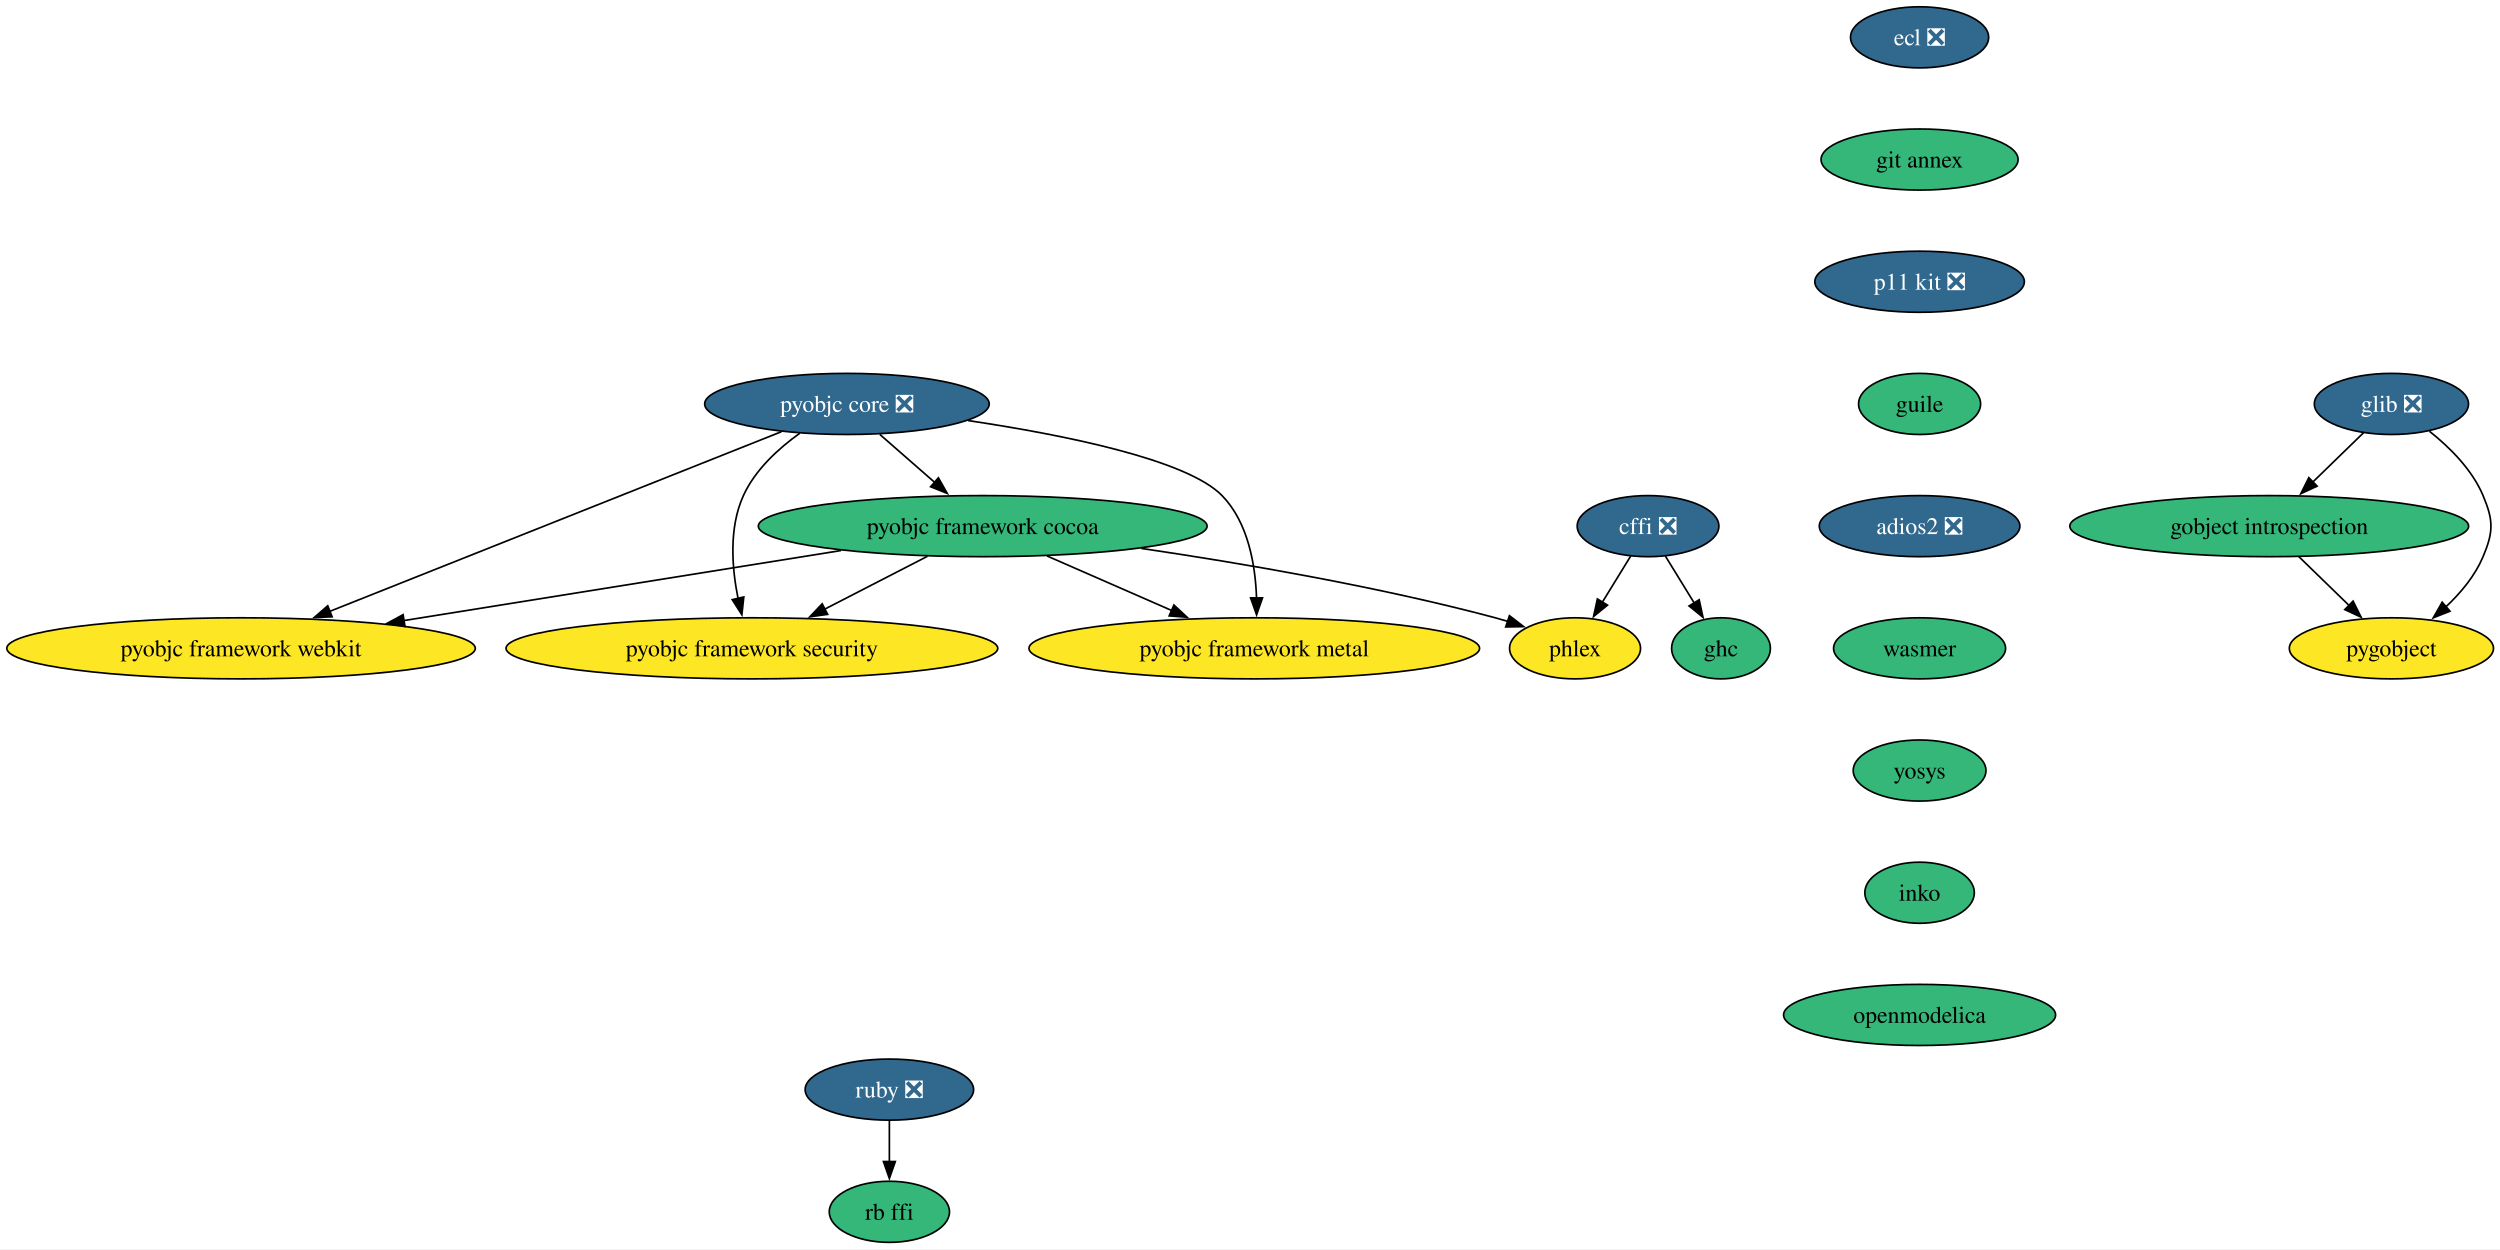
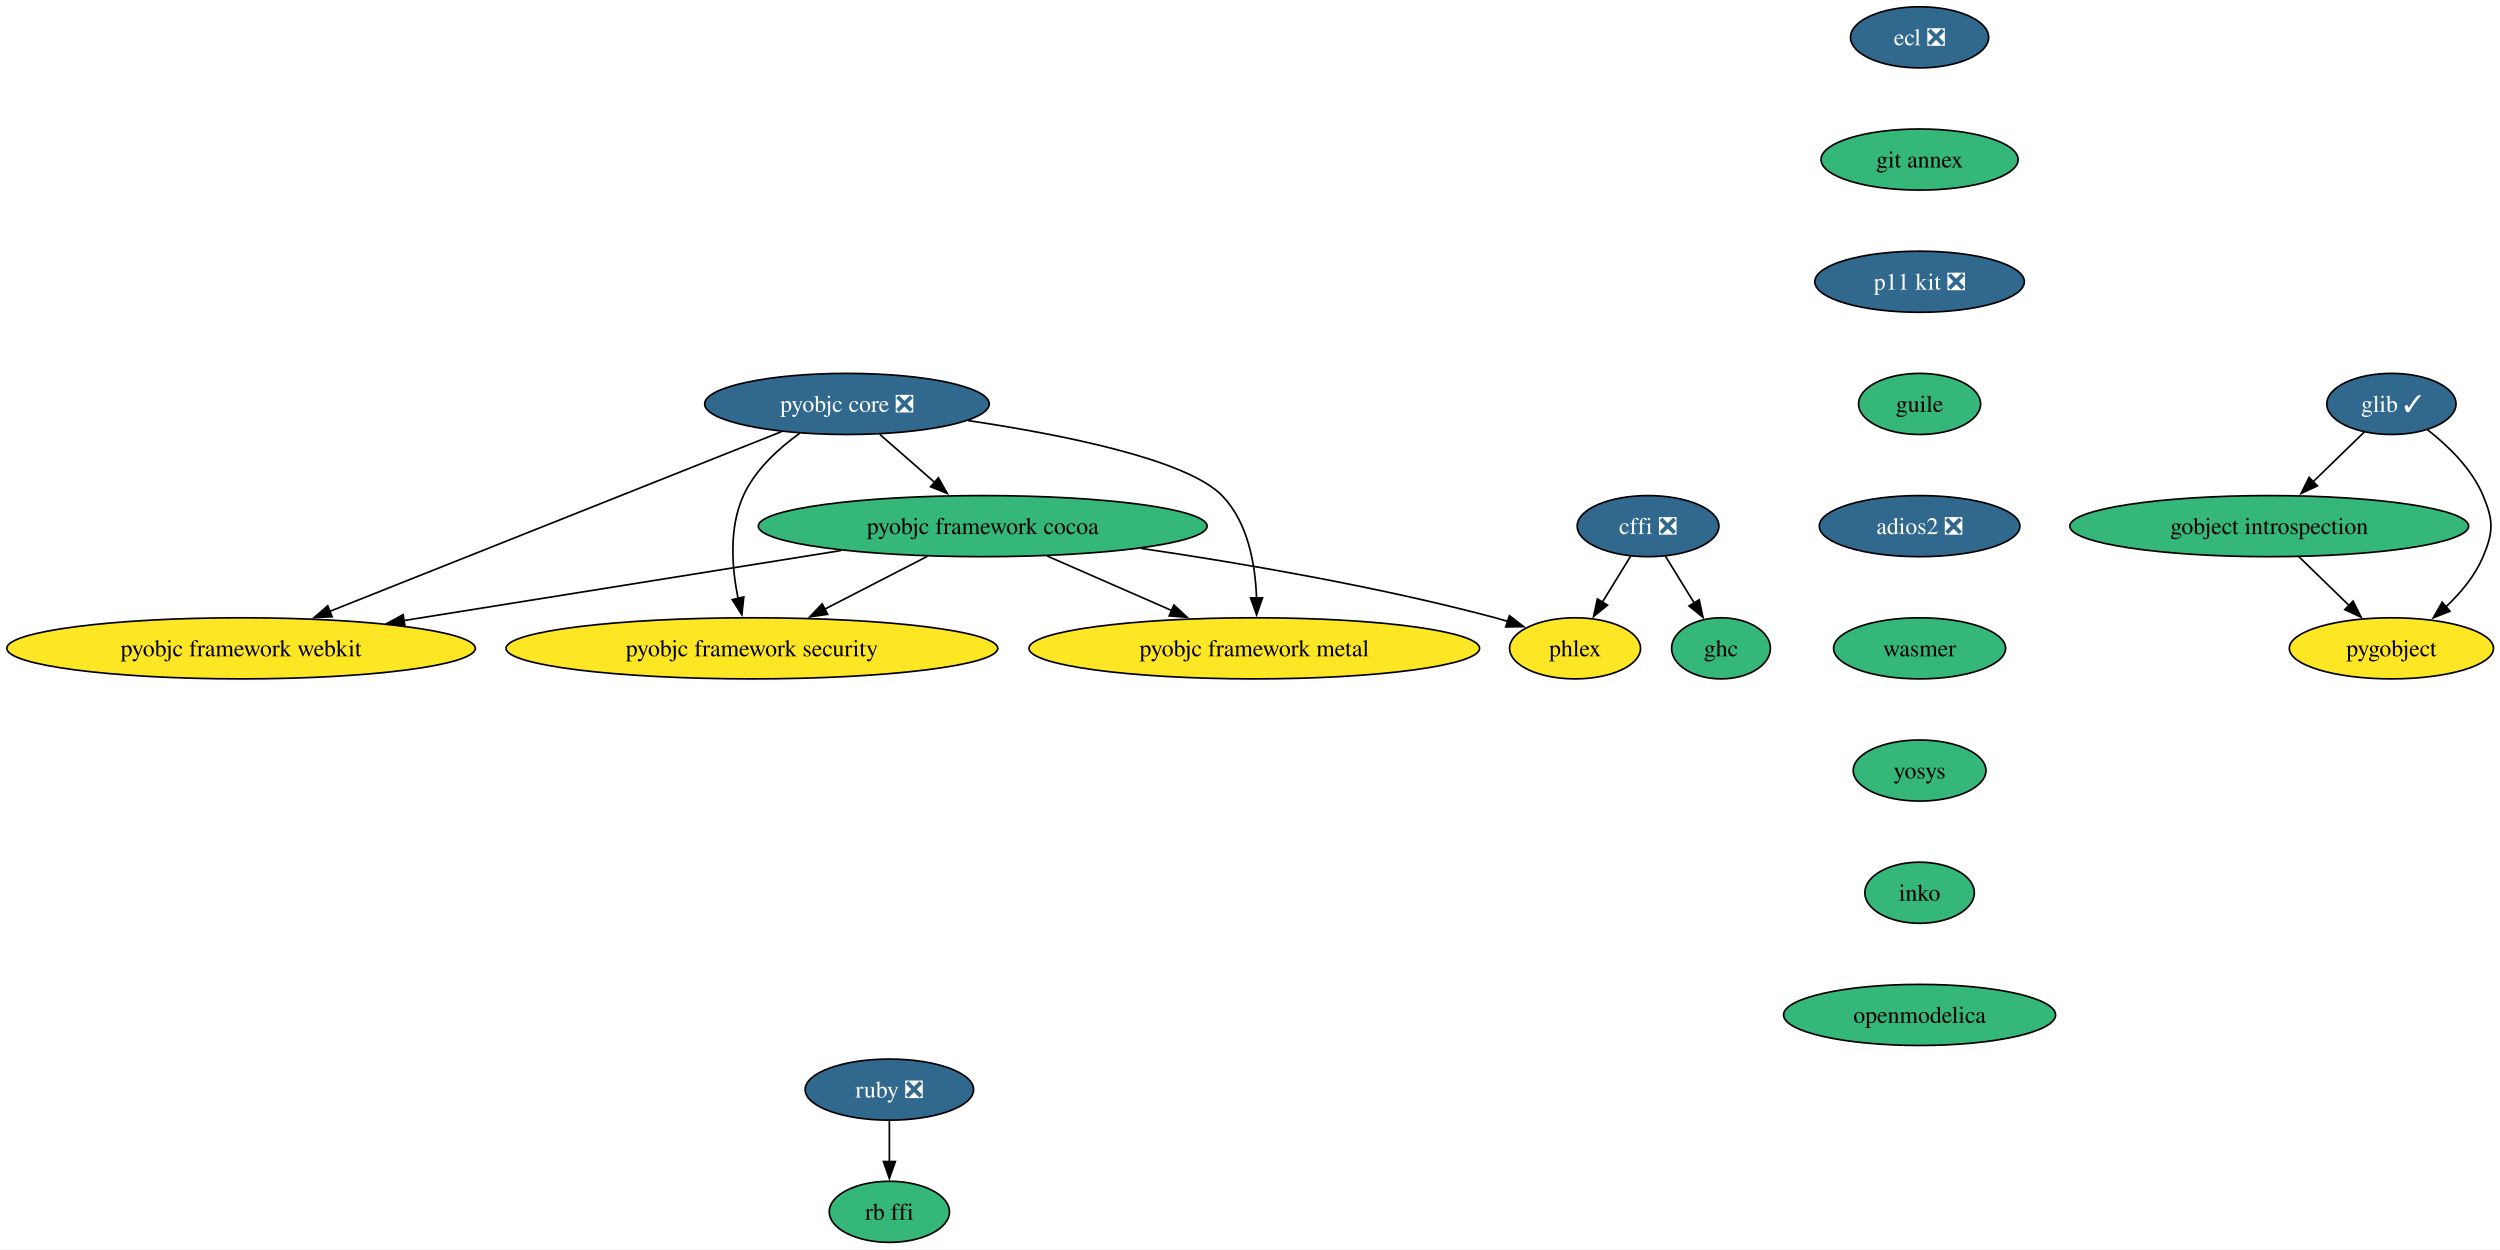
<svg xmlns="http://www.w3.org/2000/svg" xmlns:xlink="http://www.w3.org/1999/xlink" width="1473pt" height="736pt" viewBox="0.00 0.00 1473.00 736.00">
  <g id="graph0" class="graph" transform="scale(1 1) rotate(0) translate(4 732)">
    <polygon fill="white" stroke="none" points="-4,4 -4,-732 1469.21,-732 1469.21,4 -4,4" />
    <g id="node1" class="node">
      <g id="a_node1">
        <a xlink:href="https://github.com/conda-forge/cffi-feedstock/pull/68" xlink:title="cffi ❎">
          <ellipse fill="#31688e" stroke="black" cx="967.02" cy="-422" rx="41.74" ry="18" />
          <text xml:space="preserve" text-anchor="middle" x="967.02" y="-417.32" font-family="Times,serif" font-size="14.00" fill="white">cffi ❎</text>
        </a>
      </g>
    </g>
    <g id="node2" class="node">
      <g id="a_node2">
        <a xlink:href="https://github.com/conda-forge/ghc-feedstock" xlink:title="ghc">
          <ellipse fill="#35b779" stroke="black" cx="1010.02" cy="-350" rx="29.11" ry="18" />
          <text xml:space="preserve" text-anchor="middle" x="1010.02" y="-345.32" font-family="Times,serif" font-size="14.00">ghc</text>
        </a>
      </g>
    </g>
    <g id="edge1" class="edge">
      <path fill="none" stroke="black" d="M977.21,-404.41C982.31,-396.1 988.61,-385.85 994.32,-376.56" />
      <polygon fill="black" stroke="black" points="997.15,-378.63 999.4,-368.28 991.19,-374.97 997.15,-378.63" />
    </g>
    <g id="node3" class="node">
      <g id="a_node3">
        <a xlink:href="https://github.com/conda-forge/phlex-feedstock" xlink:title="phlex">
          <ellipse fill="#fde725" stroke="black" cx="924.02" cy="-350" rx="38.58" ry="18" />
          <text xml:space="preserve" text-anchor="middle" x="924.02" y="-345.32" font-family="Times,serif" font-size="14.00">phlex</text>
        </a>
      </g>
    </g>
    <g id="edge2" class="edge">
      <path fill="none" stroke="black" d="M956.83,-404.41C951.85,-396.3 945.73,-386.35 940.14,-377.25" />
      <polygon fill="black" stroke="black" points="943.14,-375.45 934.93,-368.76 937.18,-379.11 943.14,-375.45" />
    </g>
    <g id="node4" class="node">
      <g id="a_node4">
        <a xlink:href="https://github.com/conda-forge/ecl-feedstock/pull/33" xlink:title="ecl ❎">
          <ellipse fill="#31688e" stroke="black" cx="1127.02" cy="-710" rx="40.69" ry="18" />
          <text xml:space="preserve" text-anchor="middle" x="1127.02" y="-705.33" font-family="Times,serif" font-size="14.00" fill="white">ecl ❎</text>
        </a>
      </g>
    </g>
    <g id="node5" class="node">
      <g id="a_node5">
        <a xlink:href="https://github.com/conda-forge/git-annex-feedstock" xlink:title="git annex">
          <ellipse fill="#35b779" stroke="black" cx="1127.02" cy="-638" rx="58.05" ry="18" />
          <text xml:space="preserve" text-anchor="middle" x="1127.02" y="-633.33" font-family="Times,serif" font-size="14.00">git annex</text>
        </a>
      </g>
    </g>
    <g id="node16" class="node">
      <g id="a_node16">
        <a xlink:href="https://github.com/conda-forge/p11-kit-feedstock/pull/43" xlink:title="p11 kit ❎">
          <ellipse fill="#31688e" stroke="black" cx="1127.02" cy="-566" rx="61.73" ry="18" />
          <text xml:space="preserve" text-anchor="middle" x="1127.02" y="-561.33" font-family="Times,serif" font-size="14.00" fill="white">p11 kit ❎</text>
        </a>
      </g>
    </g>
    <g id="node6" class="node">
      <g id="a_node6">
-         <a xlink:href="https://github.com/conda-forge/glib-feedstock/pull/246" xlink:title="glib ❎">
-           <ellipse fill="#31688e" stroke="black" cx="1405.02" cy="-494" rx="45.42" ry="18" />
-           <text xml:space="preserve" text-anchor="middle" x="1405.02" y="-489.32" font-family="Times,serif" font-size="14.00" fill="white">glib ❎</text>
+         <a xlink:href="https://github.com/conda-forge/glib-feedstock/pull/246" xlink:title="glib ✓">
+           <ellipse fill="#31688e" stroke="black" cx="1405.02" cy="-494" rx="38.06" ry="18" />
+           <text xml:space="preserve" text-anchor="middle" x="1405.02" y="-489.32" font-family="Times,serif" font-size="14.00" fill="white">glib ✓</text>
        </a>
      </g>
    </g>
    <g id="node7" class="node">
      <g id="a_node7">
        <a xlink:href="https://github.com/conda-forge/gobject-introspection-feedstock" xlink:title="gobject introspection">
          <ellipse fill="#35b779" stroke="black" cx="1333.02" cy="-422" rx="117.5" ry="18" />
          <text xml:space="preserve" text-anchor="middle" x="1333.02" y="-417.32" font-family="Times,serif" font-size="14.00">gobject introspection</text>
        </a>
      </g>
    </g>
    <g id="edge4" class="edge">
-       <path fill="none" stroke="black" d="M1388.68,-477.12C1379.8,-468.48 1368.61,-457.61 1358.6,-447.88" />
-       <polygon fill="black" stroke="black" points="1361.24,-445.56 1351.63,-441.1 1356.36,-450.58 1361.24,-445.56" />
+       <path fill="none" stroke="black" d="M1389.04,-477.46C1380.17,-468.84 1368.92,-457.91 1358.84,-448.11" />
+       <polygon fill="black" stroke="black" points="1361.41,-445.73 1351.8,-441.27 1356.53,-450.75 1361.41,-445.73" />
    </g>
    <g id="node8" class="node">
      <g id="a_node8">
        <a xlink:href="https://github.com/conda-forge/pygobject-feedstock" xlink:title="pygobject">
          <ellipse fill="#fde725" stroke="black" cx="1405.02" cy="-350" rx="60.15" ry="18" />
          <text xml:space="preserve" text-anchor="middle" x="1405.02" y="-345.32" font-family="Times,serif" font-size="14.00">pygobject</text>
        </a>
      </g>
    </g>
    <g id="edge5" class="edge">
-       <path fill="none" stroke="black" d="M1427.42,-477.91C1439.22,-468.55 1452.56,-455.38 1459.02,-440 1465.21,-425.25 1465.21,-418.75 1459.02,-404 1454.28,-392.71 1445.83,-382.61 1437.01,-374.34" />
+       <path fill="none" stroke="black" d="M1426.3,-478.78C1438.37,-469.37 1452.36,-455.87 1459.02,-440 1465.21,-425.25 1465.21,-418.75 1459.02,-404 1454.28,-392.71 1445.83,-382.61 1437.01,-374.34" />
      <polygon fill="black" stroke="black" points="1439.52,-371.89 1429.68,-367.98 1434.93,-377.18 1439.52,-371.89" />
    </g>
    <g id="edge6" class="edge">
      <path fill="none" stroke="black" d="M1350.45,-404.05C1359.33,-395.42 1370.29,-384.76 1380.06,-375.27" />
      <polygon fill="black" stroke="black" points="1382.43,-377.84 1387.16,-368.36 1377.55,-372.82 1382.43,-377.84" />
    </g>
    <g id="node9" class="node">
      <g id="a_node9">
        <a xlink:href="https://github.com/conda-forge/pyobjc-core-feedstock/pull/88" xlink:title="pyobjc core ❎">
          <ellipse fill="#31688e" stroke="black" cx="495.02" cy="-494" rx="83.83" ry="18" />
          <text xml:space="preserve" text-anchor="middle" x="495.02" y="-489.32" font-family="Times,serif" font-size="14.00" fill="white">pyobjc core ❎</text>
        </a>
      </g>
    </g>
    <g id="node10" class="node">
      <g id="a_node10">
        <a xlink:href="https://github.com/conda-forge/pyobjc-framework-cocoa-feedstock" xlink:title="pyobjc framework cocoa">
          <ellipse fill="#35b779" stroke="black" cx="575.02" cy="-422" rx="132.23" ry="18" />
          <text xml:space="preserve" text-anchor="middle" x="575.02" y="-417.32" font-family="Times,serif" font-size="14.00">pyobjc framework cocoa</text>
        </a>
      </g>
    </g>
    <g id="edge7" class="edge">
      <path fill="none" stroke="black" d="M514.38,-476.05C524.06,-467.58 535.97,-457.17 546.66,-447.82" />
      <polygon fill="black" stroke="black" points="548.91,-450.49 554.13,-441.27 544.3,-445.22 548.91,-450.49" />
    </g>
    <g id="node11" class="node">
      <g id="a_node11">
        <a xlink:href="https://github.com/conda-forge/pyobjc-framework-metal-feedstock" xlink:title="pyobjc framework metal">
          <ellipse fill="#fde725" stroke="black" cx="735.02" cy="-350" rx="132.76" ry="18" />
          <text xml:space="preserve" text-anchor="middle" x="735.02" y="-345.32" font-family="Times,serif" font-size="14.00">pyobjc framework metal</text>
        </a>
      </g>
    </g>
    <g id="edge8" class="edge">
      <path fill="none" stroke="black" d="M566.4,-484.2C622.79,-475.79 695.32,-461.22 716.02,-440 731.46,-424.17 735.69,-399.05 736.36,-379.53" />
      <polygon fill="black" stroke="black" points="739.86,-379.75 736.38,-369.74 732.86,-379.73 739.86,-379.75" />
    </g>
    <g id="node12" class="node">
      <g id="a_node12">
        <a xlink:href="https://github.com/conda-forge/pyobjc-framework-security-feedstock" xlink:title="pyobjc framework security">
          <ellipse fill="#fde725" stroke="black" cx="439.02" cy="-350" rx="144.86" ry="18" />
          <text xml:space="preserve" text-anchor="middle" x="439.02" y="-345.32" font-family="Times,serif" font-size="14.00">pyobjc framework security</text>
        </a>
      </g>
    </g>
    <g id="edge9" class="edge">
      <path fill="none" stroke="black" d="M467.26,-476.76C454.61,-467.71 440.94,-455.19 434.02,-440 425.38,-421.06 427.2,-397.44 430.88,-379.3" />
      <polygon fill="black" stroke="black" points="434.24,-380.28 433.12,-369.75 427.43,-378.68 434.24,-380.28" />
    </g>
    <g id="node13" class="node">
      <g id="a_node13">
        <a xlink:href="https://github.com/conda-forge/pyobjc-framework-webkit-feedstock" xlink:title="pyobjc framework webkit">
          <ellipse fill="#fde725" stroke="black" cx="138.02" cy="-350" rx="138.02" ry="18" />
          <text xml:space="preserve" text-anchor="middle" x="138.02" y="-345.32" font-family="Times,serif" font-size="14.00">pyobjc framework webkit</text>
        </a>
      </g>
    </g>
    <g id="edge10" class="edge">
      <path fill="none" stroke="black" d="M456.47,-477.67C392.03,-452.04 262.37,-400.46 189.95,-371.66" />
      <polygon fill="black" stroke="black" points="191.69,-368.58 181.1,-368.14 189.1,-375.09 191.69,-368.58" />
    </g>
    <g id="edge11" class="edge">
      <path fill="none" stroke="black" d="M668.45,-408.87C728.58,-400.03 808.09,-386.36 877.02,-368 879.44,-367.36 881.91,-366.64 884.38,-365.88" />
      <polygon fill="black" stroke="black" points="885.35,-369.25 893.75,-362.79 883.15,-362.6 885.35,-369.25" />
    </g>
    <g id="edge12" class="edge">
      <path fill="none" stroke="black" d="M612.93,-404.41C634.89,-394.8 662.76,-382.61 686.33,-372.3" />
      <polygon fill="black" stroke="black" points="687.67,-375.53 695.43,-368.32 684.87,-369.12 687.67,-375.53" />
    </g>
    <g id="edge13" class="edge">
      <path fill="none" stroke="black" d="M542.44,-404.23C524.32,-394.91 501.55,-383.19 481.99,-373.12" />
      <polygon fill="black" stroke="black" points="483.64,-370.03 473.14,-368.57 480.43,-376.25 483.64,-370.03" />
    </g>
    <g id="edge14" class="edge">
      <path fill="none" stroke="black" d="M491.53,-407.63C417.98,-395.85 310.86,-378.69 233.83,-366.35" />
      <polygon fill="black" stroke="black" points="234.61,-362.93 224.19,-364.8 233.51,-369.84 234.61,-362.93" />
    </g>
    <g id="node14" class="node">
      <g id="a_node14">
        <a xlink:href="https://github.com/conda-forge/ruby-feedstock/pull/161" xlink:title="ruby ❎">
          <ellipse fill="#31688e" stroke="black" cx="520.02" cy="-90" rx="49.63" ry="18" />
          <text xml:space="preserve" text-anchor="middle" x="520.02" y="-85.33" font-family="Times,serif" font-size="14.00" fill="white">ruby ❎</text>
        </a>
      </g>
    </g>
    <g id="node15" class="node">
      <g id="a_node15">
        <a xlink:href="https://github.com/conda-forge/rb-ffi-feedstock" xlink:title="rb ffi">
          <ellipse fill="#35b779" stroke="black" cx="520.02" cy="-18" rx="35.42" ry="18" />
          <text xml:space="preserve" text-anchor="middle" x="520.02" y="-13.32" font-family="Times,serif" font-size="14.00">rb ffi</text>
        </a>
      </g>
    </g>
    <g id="edge15" class="edge">
      <path fill="none" stroke="black" d="M520.02,-71.7C520.02,-64.41 520.02,-55.73 520.02,-47.54" />
      <polygon fill="black" stroke="black" points="523.52,-47.62 520.02,-37.62 516.52,-47.62 523.52,-47.62" />
    </g>
    <g id="node17" class="node">
      <g id="a_node17">
        <a xlink:href="https://github.com/conda-forge/guile-feedstock" xlink:title="guile">
          <ellipse fill="#35b779" stroke="black" cx="1127.02" cy="-494" rx="35.95" ry="18" />
          <text xml:space="preserve" text-anchor="middle" x="1127.02" y="-489.32" font-family="Times,serif" font-size="14.00">guile</text>
        </a>
      </g>
    </g>
    <g id="node18" class="node">
      <g id="a_node18">
        <a xlink:href="https://github.com/conda-forge/adios2-feedstock/pull/153" xlink:title="adios2 ❎">
          <ellipse fill="#31688e" stroke="black" cx="1127.02" cy="-422" rx="59.1" ry="18" />
          <text xml:space="preserve" text-anchor="middle" x="1127.02" y="-417.32" font-family="Times,serif" font-size="14.00" fill="white">adios2 ❎</text>
        </a>
      </g>
    </g>
    <g id="node19" class="node">
      <g id="a_node19">
        <a xlink:href="https://github.com/conda-forge/wasmer-feedstock" xlink:title="wasmer">
          <ellipse fill="#35b779" stroke="black" cx="1127.02" cy="-350" rx="50.68" ry="18" />
          <text xml:space="preserve" text-anchor="middle" x="1127.02" y="-345.32" font-family="Times,serif" font-size="14.00">wasmer</text>
        </a>
      </g>
    </g>
    <g id="node20" class="node">
      <g id="a_node20">
        <a xlink:href="https://github.com/conda-forge/yosys-feedstock" xlink:title="yosys">
          <ellipse fill="#35b779" stroke="black" cx="1127.02" cy="-278" rx="39.11" ry="18" />
          <text xml:space="preserve" text-anchor="middle" x="1127.02" y="-273.32" font-family="Times,serif" font-size="14.00">yosys</text>
        </a>
      </g>
    </g>
    <g id="node21" class="node">
      <g id="a_node21">
        <a xlink:href="https://github.com/conda-forge/inko-feedstock" xlink:title="inko">
          <ellipse fill="#35b779" stroke="black" cx="1127.02" cy="-206" rx="32.27" ry="18" />
          <text xml:space="preserve" text-anchor="middle" x="1127.02" y="-201.33" font-family="Times,serif" font-size="14.00">inko</text>
        </a>
      </g>
    </g>
    <g id="node22" class="node">
      <g id="a_node22">
        <a xlink:href="https://github.com/conda-forge/openmodelica-feedstock" xlink:title="openmodelica">
          <ellipse fill="#35b779" stroke="black" cx="1127.02" cy="-134" rx="80.14" ry="18" />
          <text xml:space="preserve" text-anchor="middle" x="1127.02" y="-129.32" font-family="Times,serif" font-size="14.00">openmodelica</text>
        </a>
      </g>
    </g>
  </g>
</svg>
